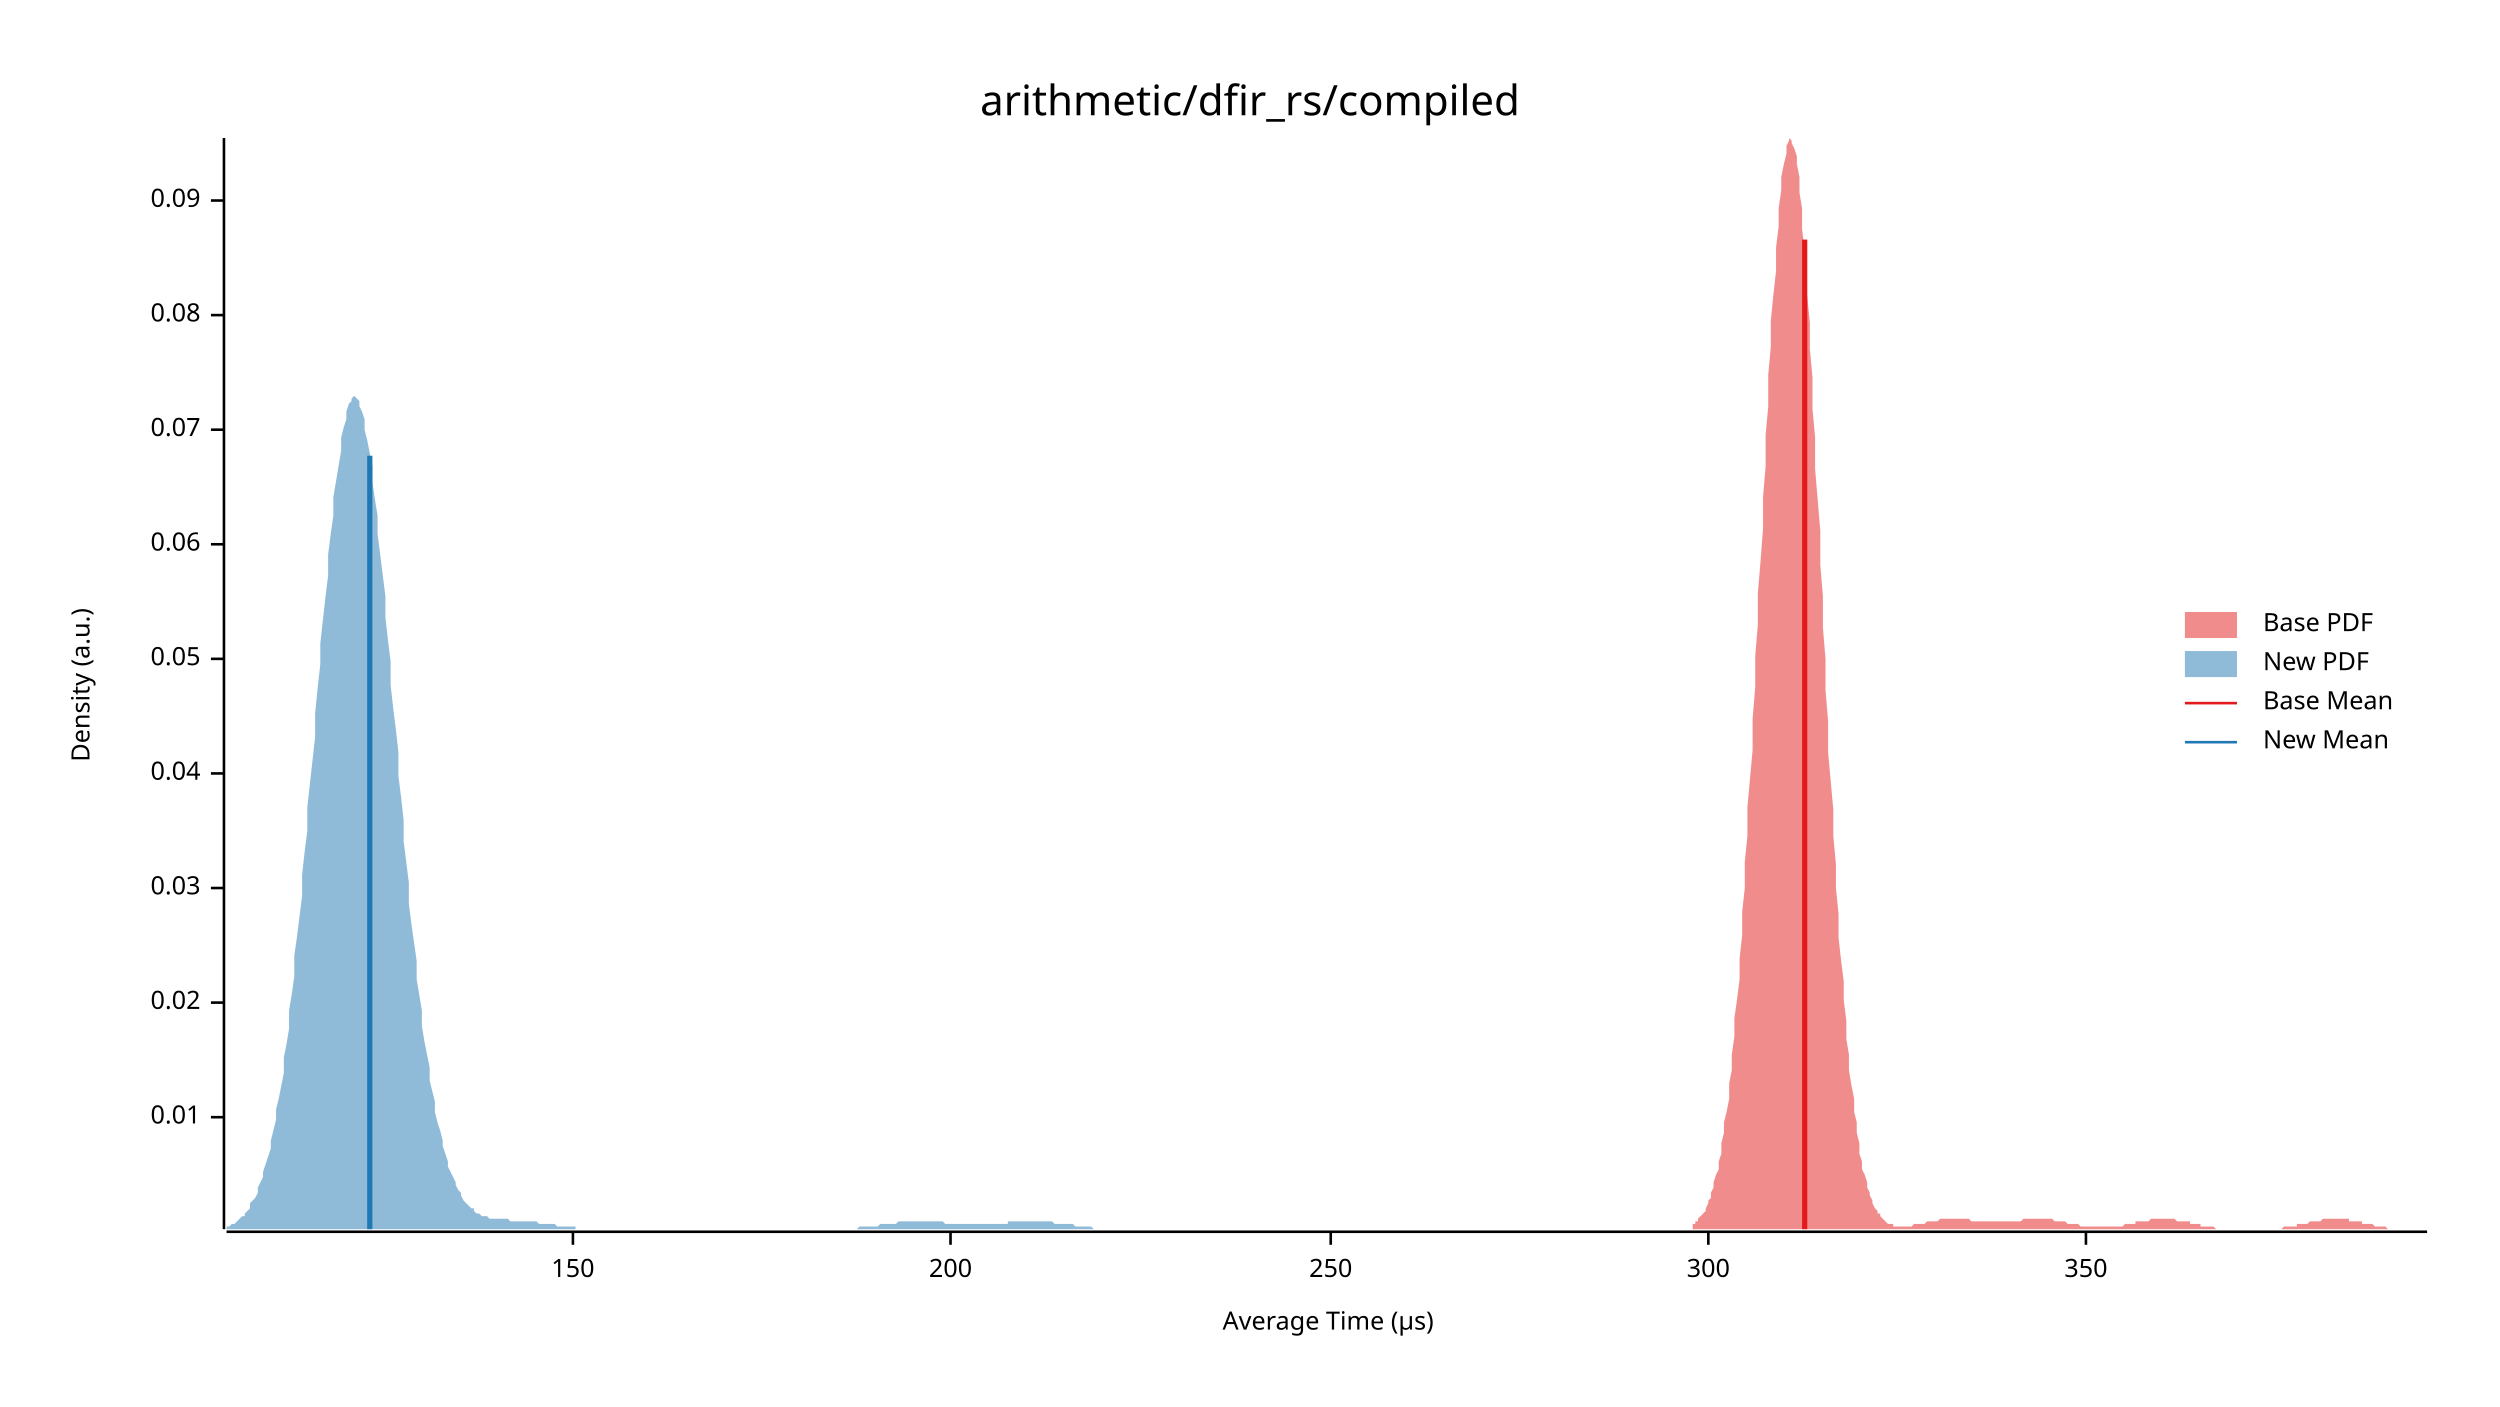
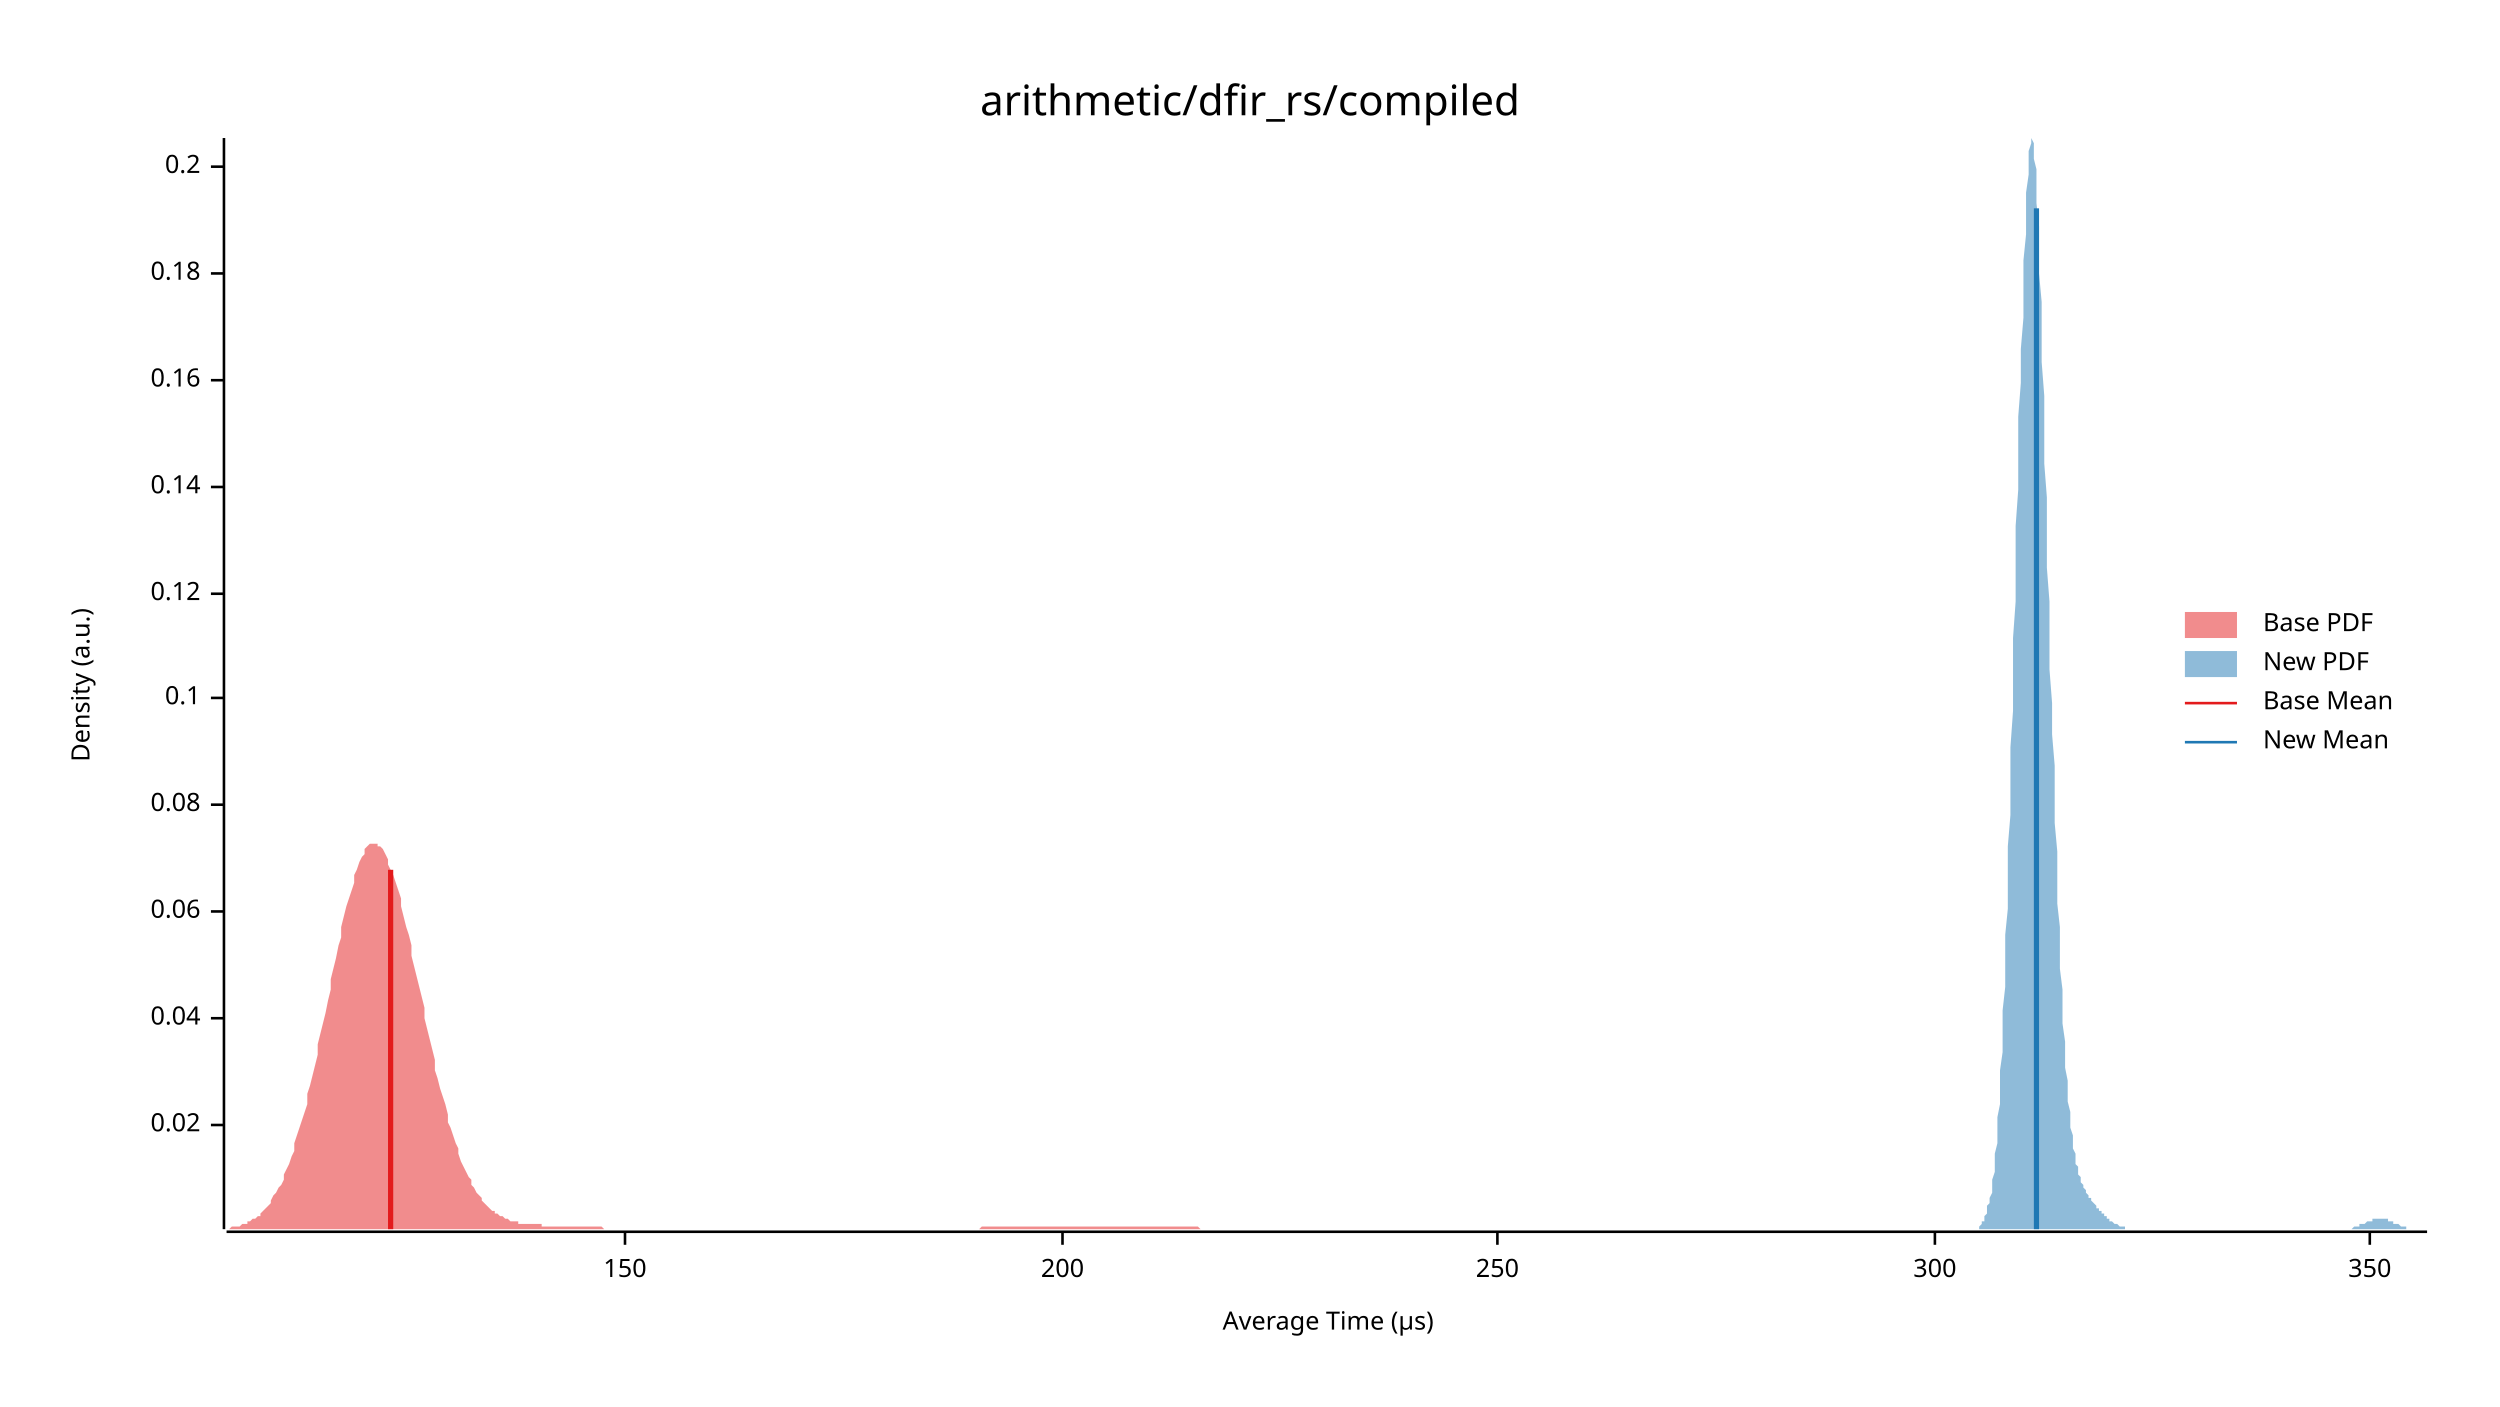
<svg xmlns="http://www.w3.org/2000/svg" width="960" height="540" viewBox="0 0 960 540">
  <text x="480" y="32" dy="0.76em" text-anchor="middle" font-family="sans-serif" font-size="16.129" opacity="1" fill="#000000">
arithmetic/dfir_rs/compiled
</text>
  <text x="27" y="263" dy="0.76em" text-anchor="middle" font-family="sans-serif" font-size="9.677" opacity="1" fill="#000000" transform="rotate(270, 27, 263)">
Density (a.u.)
</text>
  <text x="510" y="513" dy="-0.5ex" text-anchor="middle" font-family="sans-serif" font-size="9.677" opacity="1" fill="#000000">
Average Time (µs)
</text>
  <polyline fill="none" opacity="1" stroke="#000000" stroke-width="1" points="86,53 86,472 " />
-   <text x="77" y="429" dy="0.5ex" text-anchor="end" font-family="sans-serif" font-size="9.677" opacity="1" fill="#000000">
- 0.01
- </text>
-   <polyline fill="none" opacity="1" stroke="#000000" stroke-width="1" points="81,429 86,429 " />
-   <text x="77" y="385" dy="0.5ex" text-anchor="end" font-family="sans-serif" font-size="9.677" opacity="1" fill="#000000">
+   <text x="77" y="432" dy="0.5ex" text-anchor="end" font-family="sans-serif" font-size="9.677" opacity="1" fill="#000000">
0.02
</text>
-   <polyline fill="none" opacity="1" stroke="#000000" stroke-width="1" points="81,385 86,385 " />
-   <text x="77" y="341" dy="0.5ex" text-anchor="end" font-family="sans-serif" font-size="9.677" opacity="1" fill="#000000">
- 0.03
- </text>
-   <polyline fill="none" opacity="1" stroke="#000000" stroke-width="1" points="81,341 86,341 " />
-   <text x="77" y="297" dy="0.5ex" text-anchor="end" font-family="sans-serif" font-size="9.677" opacity="1" fill="#000000">
+   <polyline fill="none" opacity="1" stroke="#000000" stroke-width="1" points="81,432 86,432 " />
+   <text x="77" y="391" dy="0.5ex" text-anchor="end" font-family="sans-serif" font-size="9.677" opacity="1" fill="#000000">
0.04
</text>
-   <polyline fill="none" opacity="1" stroke="#000000" stroke-width="1" points="81,297 86,297 " />
-   <text x="77" y="253" dy="0.5ex" text-anchor="end" font-family="sans-serif" font-size="9.677" opacity="1" fill="#000000">
- 0.05
- </text>
-   <polyline fill="none" opacity="1" stroke="#000000" stroke-width="1" points="81,253 86,253 " />
-   <text x="77" y="209" dy="0.5ex" text-anchor="end" font-family="sans-serif" font-size="9.677" opacity="1" fill="#000000">
+   <polyline fill="none" opacity="1" stroke="#000000" stroke-width="1" points="81,391 86,391 " />
+   <text x="77" y="350" dy="0.5ex" text-anchor="end" font-family="sans-serif" font-size="9.677" opacity="1" fill="#000000">
0.06
</text>
-   <polyline fill="none" opacity="1" stroke="#000000" stroke-width="1" points="81,209 86,209 " />
-   <text x="77" y="165" dy="0.5ex" text-anchor="end" font-family="sans-serif" font-size="9.677" opacity="1" fill="#000000">
- 0.07
- </text>
-   <polyline fill="none" opacity="1" stroke="#000000" stroke-width="1" points="81,165 86,165 " />
-   <text x="77" y="121" dy="0.5ex" text-anchor="end" font-family="sans-serif" font-size="9.677" opacity="1" fill="#000000">
+   <polyline fill="none" opacity="1" stroke="#000000" stroke-width="1" points="81,350 86,350 " />
+   <text x="77" y="309" dy="0.5ex" text-anchor="end" font-family="sans-serif" font-size="9.677" opacity="1" fill="#000000">
0.08
</text>
-   <polyline fill="none" opacity="1" stroke="#000000" stroke-width="1" points="81,121 86,121 " />
-   <text x="77" y="77" dy="0.5ex" text-anchor="end" font-family="sans-serif" font-size="9.677" opacity="1" fill="#000000">
- 0.09
+   <polyline fill="none" opacity="1" stroke="#000000" stroke-width="1" points="81,309 86,309 " />
+   <text x="77" y="268" dy="0.5ex" text-anchor="end" font-family="sans-serif" font-size="9.677" opacity="1" fill="#000000">
+ 0.1
</text>
-   <polyline fill="none" opacity="1" stroke="#000000" stroke-width="1" points="81,77 86,77 " />
+   <polyline fill="none" opacity="1" stroke="#000000" stroke-width="1" points="81,268 86,268 " />
+   <text x="77" y="228" dy="0.5ex" text-anchor="end" font-family="sans-serif" font-size="9.677" opacity="1" fill="#000000">
+ 0.12
+ </text>
+   <polyline fill="none" opacity="1" stroke="#000000" stroke-width="1" points="81,228 86,228 " />
+   <text x="77" y="187" dy="0.5ex" text-anchor="end" font-family="sans-serif" font-size="9.677" opacity="1" fill="#000000">
+ 0.14
+ </text>
+   <polyline fill="none" opacity="1" stroke="#000000" stroke-width="1" points="81,187 86,187 " />
+   <text x="77" y="146" dy="0.5ex" text-anchor="end" font-family="sans-serif" font-size="9.677" opacity="1" fill="#000000">
+ 0.16
+ </text>
+   <polyline fill="none" opacity="1" stroke="#000000" stroke-width="1" points="81,146 86,146 " />
+   <text x="77" y="105" dy="0.5ex" text-anchor="end" font-family="sans-serif" font-size="9.677" opacity="1" fill="#000000">
+ 0.18
+ </text>
+   <polyline fill="none" opacity="1" stroke="#000000" stroke-width="1" points="81,105 86,105 " />
+   <text x="77" y="64" dy="0.5ex" text-anchor="end" font-family="sans-serif" font-size="9.677" opacity="1" fill="#000000">
+ 0.2
+ </text>
+   <polyline fill="none" opacity="1" stroke="#000000" stroke-width="1" points="81,64 86,64 " />
  <polyline fill="none" opacity="1" stroke="#000000" stroke-width="1" points="87,473 932,473 " />
-   <text x="220" y="483" dy="0.76em" text-anchor="middle" font-family="sans-serif" font-size="9.677" opacity="1" fill="#000000">
+   <text x="240" y="483" dy="0.76em" text-anchor="middle" font-family="sans-serif" font-size="9.677" opacity="1" fill="#000000">
150
</text>
-   <polyline fill="none" opacity="1" stroke="#000000" stroke-width="1" points="220,473 220,478 " />
-   <text x="365" y="483" dy="0.76em" text-anchor="middle" font-family="sans-serif" font-size="9.677" opacity="1" fill="#000000">
+   <polyline fill="none" opacity="1" stroke="#000000" stroke-width="1" points="240,473 240,478 " />
+   <text x="408" y="483" dy="0.76em" text-anchor="middle" font-family="sans-serif" font-size="9.677" opacity="1" fill="#000000">
200
</text>
-   <polyline fill="none" opacity="1" stroke="#000000" stroke-width="1" points="365,473 365,478 " />
-   <text x="511" y="483" dy="0.76em" text-anchor="middle" font-family="sans-serif" font-size="9.677" opacity="1" fill="#000000">
+   <polyline fill="none" opacity="1" stroke="#000000" stroke-width="1" points="408,473 408,478 " />
+   <text x="575" y="483" dy="0.76em" text-anchor="middle" font-family="sans-serif" font-size="9.677" opacity="1" fill="#000000">
250
</text>
-   <polyline fill="none" opacity="1" stroke="#000000" stroke-width="1" points="511,473 511,478 " />
-   <text x="656" y="483" dy="0.76em" text-anchor="middle" font-family="sans-serif" font-size="9.677" opacity="1" fill="#000000">
+   <polyline fill="none" opacity="1" stroke="#000000" stroke-width="1" points="575,473 575,478 " />
+   <text x="743" y="483" dy="0.76em" text-anchor="middle" font-family="sans-serif" font-size="9.677" opacity="1" fill="#000000">
300
</text>
-   <polyline fill="none" opacity="1" stroke="#000000" stroke-width="1" points="656,473 656,478 " />
-   <text x="801" y="483" dy="0.76em" text-anchor="middle" font-family="sans-serif" font-size="9.677" opacity="1" fill="#000000">
+   <polyline fill="none" opacity="1" stroke="#000000" stroke-width="1" points="743,473 743,478 " />
+   <text x="910" y="483" dy="0.76em" text-anchor="middle" font-family="sans-serif" font-size="9.677" opacity="1" fill="#000000">
350
</text>
-   <polyline fill="none" opacity="1" stroke="#000000" stroke-width="1" points="801,473 801,478 " />
-   <polygon opacity="0.5" fill="#E31A1C" points="650,470 651,470 651,469 652,469 652,468 653,467 653,467 654,466 655,465 655,464 656,462 656,461 657,460 657,458 658,456 658,454 659,451 660,449 660,446 661,443 661,439 662,435 662,431 663,427 664,422 664,416 665,411 665,405 666,398 666,391 667,384 668,376 668,368 669,359 669,350 670,341 670,331 671,321 671,310 672,299 673,288 673,276 674,264 674,252 675,240 675,228 676,216 677,203 677,191 678,179 678,167 679,156 679,144 680,133 680,123 681,113 682,104 682,95 683,87 683,80 684,73 684,68 685,63 686,59 686,56 687,54 687,53 688,54 688,55 689,57 690,60 690,63 691,68 691,74 692,80 692,88 693,96 693,105 694,114 695,124 695,134 696,145 696,157 697,168 697,180 698,192 699,204 699,217 700,229 700,241 701,253 701,265 702,277 702,289 703,300 704,311 704,321 705,332 705,341 706,351 706,360 707,369 708,377 708,384 709,392 709,399 710,405 710,411 711,417 712,422 712,427 713,431 713,435 714,439 714,443 715,446 715,449 716,451 717,454 717,456 718,458 718,459 719,461 719,462 720,464 721,465 721,466 722,466 722,467 723,468 723,468 724,469 724,469 725,470 726,470 726,470 727,470 727,471 728,471 728,471 729,471 730,471 730,471 731,471 731,471 732,471 732,471 733,471 734,471 734,471 735,470 735,470 736,470 736,470 737,470 737,470 738,470 739,470 739,470 740,469 740,469 741,469 741,469 742,469 743,469 743,469 744,469 744,469 745,468 745,468 746,468 746,468 747,468 748,468 748,468 749,468 749,468 750,468 750,468 751,468 752,468 752,468 753,468 753,468 754,468 754,468 755,468 756,468 756,468 757,469 757,469 758,469 758,469 759,469 759,469 760,469 761,469 761,469 762,469 762,469 763,469 763,469 764,469 765,469 765,469 766,469 766,469 767,469 767,469 768,469 768,469 769,469 770,469 770,469 771,469 771,469 772,469 772,469 773,469 774,469 774,469 775,469 775,469 776,469 776,469 777,468 778,468 778,468 779,468 779,468 780,468 780,468 781,468 781,468 782,468 783,468 783,468 784,468 784,468 785,468 785,468 786,468 787,468 787,468 788,468 788,468 789,469 789,469 790,469 790,469 791,469 792,469 792,469 793,469 793,469 794,470 794,470 795,470 796,470 796,470 797,470 797,470 798,470 798,470 799,471 800,471 800,471 801,471 801,471 802,471 802,471 803,471 803,471 804,471 805,471 805,471 806,471 806,471 807,471 807,471 808,471 809,471 809,471 810,471 810,471 811,471 811,471 812,471 812,471 813,471 814,471 814,471 815,471 815,471 816,470 816,470 817,470 818,470 818,470 819,470 819,470 820,470 820,469 821,469 822,469 822,469 823,469 823,469 824,469 824,469 825,469 825,469 826,468 827,468 827,468 828,468 828,468 829,468 829,468 830,468 831,468 831,468 832,468 832,468 833,468 833,468 834,468 834,468 835,468 836,469 836,469 837,469 837,469 838,469 838,469 839,469 840,469 840,469 841,469 841,470 842,470 842,470 843,470 844,470 844,470 845,470 845,471 846,471 846,471 847,471 847,471 848,471 849,471 849,471 850,471 850,471 851,472 851,472 852,472 853,472 853,472 854,472 854,472 855,472 855,472 856,472 856,472 857,472 858,472 858,472 859,472 859,472 860,472 860,472 861,472 862,472 862,472 863,472 863,472 864,472 864,472 865,472 866,472 866,472 867,472 867,472 868,472 868,472 869,472 869,472 870,472 871,472 871,472 872,472 872,472 873,472 873,472 874,472 875,472 875,472 876,472 876,472 877,471 877,471 878,471 878,471 879,471 880,471 880,471 881,471 881,471 882,471 882,470 883,470 884,470 884,470 885,470 885,470 886,470 886,470 887,469 888,469 888,469 889,469 889,469 890,469 890,469 891,469 891,469 892,468 893,468 893,468 894,468 894,468 895,468 895,468 896,468 897,468 897,468 898,468 898,468 899,468 899,468 900,468 900,468 901,468 902,468 902,469 903,469 903,469 904,469 904,469 905,469 906,469 906,469 907,469 907,470 908,470 908,470 909,470 910,470 910,470 911,470 911,470 912,471 912,471 913,471 913,471 914,471 915,471 915,471 916,471 916,471 917,472 917,472 918,472 919,472 919,472 920,472 920,472 921,472 921,472 922,472 922,472 923,472 924,472 924,472 925,472 925,472 926,472 926,472 927,472 928,472 928,472 929,472 929,472 930,472 930,472 931,472 932,472 932,472 650,472 " />
-   <polygon opacity="0.5" fill="#1F78B4" points="87,471 87,471 88,471 89,470 89,470 90,470 91,469 91,469 92,468 93,467 94,467 94,466 95,465 96,464 96,462 97,461 98,460 99,458 99,456 100,454 101,452 101,450 102,447 103,444 104,441 104,438 105,434 106,430 106,426 107,422 108,417 109,412 109,406 110,401 111,395 111,388 112,382 113,375 113,367 114,360 115,352 116,344 116,336 117,327 118,319 118,310 119,301 120,292 121,283 121,274 122,264 123,255 123,247 124,238 125,229 126,221 126,213 127,205 128,198 128,191 129,185 130,179 131,173 131,168 132,164 133,161 133,158 134,155 135,154 135,153 136,152 137,153 138,154 138,156 139,158 140,161 140,165 141,169 142,174 143,179 143,185 144,192 145,198 145,205 146,213 147,221 148,229 148,237 149,246 150,254 150,263 151,272 152,280 153,289 153,298 154,306 155,315 155,323 156,331 157,339 157,347 158,355 159,362 160,369 160,376 161,382 162,388 162,394 163,400 164,405 165,410 165,415 166,419 167,423 167,427 168,431 169,434 170,438 170,440 171,443 172,446 172,448 173,450 174,452 175,454 175,455 176,457 177,458 177,459 178,461 179,462 179,462 180,463 181,464 182,464 182,465 183,466 184,466 184,466 185,467 186,467 187,467 187,467 188,468 189,468 189,468 190,468 191,468 192,468 192,468 193,468 194,468 194,468 195,468 196,469 197,469 197,469 198,469 199,469 199,469 200,469 201,469 201,469 202,469 203,469 204,469 204,469 205,469 206,469 206,469 207,470 208,470 209,470 209,470 210,470 211,470 211,470 212,470 213,470 214,471 214,471 215,471 216,471 216,471 217,471 218,471 219,471 219,471 220,471 221,471 221,472 222,472 223,472 223,472 224,472 225,472 226,472 226,472 227,472 228,472 228,472 229,472 230,472 231,472 231,472 232,472 233,472 233,472 234,472 235,472 236,472 236,472 237,472 238,472 238,472 239,472 240,472 241,472 241,472 242,472 243,472 243,472 244,472 245,472 245,472 246,472 247,472 248,472 248,472 249,472 250,472 250,472 251,472 252,472 253,472 253,472 254,472 255,472 255,472 256,472 257,472 258,472 258,472 259,472 260,472 260,472 261,472 262,472 263,472 263,472 264,472 265,472 265,472 266,472 267,472 267,472 268,472 269,472 270,472 270,472 271,472 272,472 272,472 273,472 274,472 275,472 275,472 276,472 277,472 277,472 278,472 279,472 280,472 280,472 281,472 282,472 282,472 283,472 284,472 285,472 285,472 286,472 287,472 287,472 288,472 289,472 289,472 290,472 291,472 292,472 292,472 293,472 294,472 294,472 295,472 296,472 297,472 297,472 298,472 299,472 299,472 300,472 301,472 302,472 302,472 303,472 304,472 304,472 305,472 306,472 307,472 307,472 308,472 309,472 309,472 310,472 311,472 311,472 312,472 313,472 314,472 314,472 315,472 316,472 316,472 317,472 318,472 319,472 319,472 320,472 321,472 321,472 322,472 323,472 324,472 324,472 325,472 326,472 326,472 327,472 328,472 329,472 329,472 330,471 331,471 331,471 332,471 333,471 333,471 334,471 335,471 336,471 336,471 337,471 338,470 338,470 339,470 340,470 341,470 341,470 342,470 343,470 343,470 344,470 345,469 346,469 346,469 347,469 348,469 348,469 349,469 350,469 351,469 351,469 352,469 353,469 353,469 354,469 355,469 355,469 356,469 357,469 358,469 358,469 359,469 360,469 360,469 361,469 362,469 363,470 363,470 364,470 365,470 365,470 366,470 367,470 368,470 368,470 369,470 370,470 370,470 371,470 372,470 373,470 373,470 374,470 375,470 375,470 376,470 377,470 377,470 378,470 379,470 380,470 380,470 381,470 382,470 382,470 383,470 384,470 385,470 385,470 386,470 387,470 387,469 388,469 389,469 390,469 390,469 391,469 392,469 392,469 393,469 394,469 395,469 395,469 396,469 397,469 397,469 398,469 399,469 399,469 400,469 401,469 402,469 402,469 403,469 404,469 404,469 405,470 406,470 407,470 407,470 408,470 409,470 409,470 410,470 411,470 412,470 412,470 413,471 414,471 414,471 415,471 416,471 417,471 417,471 418,471 419,471 419,471 420,472 421,472 421,472 422,472 423,472 424,472 424,472 425,472 426,472 426,472 427,472 428,472 429,472 429,472 430,472 431,472 431,472 432,472 433,472 434,472 434,472 435,472 436,472 436,472 437,472 438,472 439,472 439,472 440,472 441,472 441,472 87,472 " />
-   <polyline fill="none" opacity="1" stroke="#E31A1C" stroke-width="2" points="693,472 693,92 " />
-   <polyline fill="none" opacity="1" stroke="#1F78B4" stroke-width="2" points="142,472 142,175 " />
+   <polyline fill="none" opacity="1" stroke="#000000" stroke-width="1" points="910,473 910,478 " />
+   <polygon opacity="0.5" fill="#E31A1C" points="87,472 87,472 88,472 89,471 90,471 91,471 91,471 92,471 93,470 94,470 95,470 95,469 96,469 97,468 98,468 99,467 100,467 100,466 101,465 102,464 103,463 104,462 104,461 105,459 106,458 107,456 108,455 109,453 109,451 110,449 111,447 112,444 113,442 113,439 114,436 115,433 116,430 117,427 118,424 118,420 119,417 120,413 121,409 122,405 122,401 123,397 124,393 125,389 126,384 127,380 127,376 128,372 129,368 130,363 131,360 131,356 132,352 133,348 134,345 135,342 136,339 136,336 137,334 138,331 139,329 140,328 140,326 141,325 142,324 143,324 144,324 145,324 145,325 146,325 147,326 148,328 149,330 149,332 150,334 151,336 152,339 153,342 154,345 154,348 155,352 156,356 157,359 158,363 158,367 159,371 160,375 161,379 162,383 163,387 163,391 164,395 165,399 166,403 167,407 167,411 168,414 169,418 170,421 171,424 172,428 172,431 173,433 174,436 175,439 176,441 176,443 177,446 178,448 179,450 180,452 181,453 181,455 182,456 183,458 184,459 185,460 185,461 186,462 187,463 188,464 189,465 190,465 190,466 191,466 192,467 193,467 194,468 194,468 195,468 196,469 197,469 198,469 199,469 199,470 200,470 201,470 202,470 203,470 203,470 204,470 205,470 206,470 207,470 208,470 208,471 209,471 210,471 211,471 212,471 212,471 213,471 214,471 215,471 216,471 217,471 217,471 218,471 219,471 220,471 221,471 221,471 222,471 223,471 224,471 225,471 226,471 226,471 227,471 228,471 229,471 230,471 230,471 231,471 232,472 233,472 234,472 235,472 235,472 236,472 237,472 238,472 239,472 239,472 240,472 241,472 242,472 243,472 244,472 244,472 245,472 246,472 247,472 248,472 248,472 249,472 250,472 251,472 252,472 253,472 253,472 254,472 255,472 256,472 257,472 257,472 258,472 259,472 260,472 261,472 262,472 262,472 263,472 264,472 265,472 266,472 266,472 267,472 268,472 269,472 270,472 271,472 271,472 272,472 273,472 274,472 275,472 275,472 276,472 277,472 278,472 279,472 280,472 280,472 281,472 282,472 283,472 284,472 284,472 285,472 286,472 287,472 288,472 288,472 289,472 290,472 291,472 292,472 293,472 293,472 294,472 295,472 296,472 297,472 297,472 298,472 299,472 300,472 301,472 302,472 302,472 303,472 304,472 305,472 306,472 306,472 307,472 308,472 309,472 310,472 311,472 311,472 312,472 313,472 314,472 315,472 315,472 316,472 317,472 318,472 319,472 320,472 320,472 321,472 322,472 323,472 324,472 324,472 325,472 326,472 327,472 328,472 329,472 329,472 330,472 331,472 332,472 333,472 333,472 334,472 335,472 336,472 337,472 338,472 338,472 339,472 340,472 341,472 342,472 342,472 343,472 344,472 345,472 346,472 347,472 347,472 348,472 349,472 350,472 351,472 351,472 352,472 353,472 354,472 355,472 356,472 356,472 357,472 358,472 359,472 360,472 360,472 361,472 362,472 363,472 364,472 365,472 365,472 366,472 367,472 368,472 369,472 369,472 370,472 371,472 372,472 373,472 374,472 374,472 375,472 376,472 377,471 378,471 378,471 379,471 380,471 381,471 382,471 383,471 383,471 384,471 385,471 386,471 387,471 387,471 388,471 389,471 390,471 391,471 392,471 392,471 393,471 394,471 395,471 396,471 396,471 397,471 398,471 399,471 400,471 401,471 401,471 402,471 403,471 404,471 405,471 405,471 406,471 407,471 408,471 409,471 410,471 410,471 411,471 412,471 413,471 414,471 414,471 415,471 416,471 417,471 418,471 419,471 419,471 420,471 421,471 422,471 423,471 423,471 424,471 425,471 426,471 427,471 428,471 428,471 429,471 430,471 431,471 432,471 432,471 433,471 434,471 435,471 436,471 437,471 437,471 438,471 439,471 440,471 441,471 441,471 442,471 443,471 444,471 445,471 446,471 446,471 447,471 448,471 449,471 450,471 450,471 451,471 452,471 453,471 454,471 455,471 455,471 456,471 457,471 458,471 459,471 459,471 460,471 461,472 462,472 463,472 464,472 464,472 465,472 466,472 467,472 468,472 468,472 469,472 470,472 471,472 472,472 473,472 473,472 474,472 475,472 476,472 477,472 477,472 478,472 479,472 480,472 481,472 482,472 482,472 483,472 484,472 485,472 486,472 486,472 487,472 488,472 489,472 490,472 490,472 491,472 492,472 493,472 494,472 495,472 495,472 87,472 " />
+   <polygon opacity="0.5" fill="#1F78B4" points="760,471 761,470 761,470 761,469 762,469 762,468 762,467 763,466 763,465 763,463 764,462 764,460 765,458 765,456 765,453 766,450 766,447 766,443 767,439 767,434 767,429 768,424 768,418 768,411 769,404 769,396 769,388 770,379 770,370 770,359 771,349 771,337 771,325 772,313 772,300 772,287 773,273 773,259 773,245 774,231 774,216 774,202 775,188 775,174 775,160 776,147 776,134 777,122 777,110 777,100 778,90 778,81 778,74 779,67 779,62 779,58 780,55 780,54 780,53 781,55 781,57 781,61 782,65 782,71 782,78 783,87 783,96 783,105 784,116 784,127 784,139 785,152 785,165 785,178 786,191 786,204 786,218 787,231 787,244 787,257 788,270 788,282 789,294 789,305 789,316 790,327 790,337 790,347 791,356 791,364 791,372 792,380 792,387 792,393 793,400 793,405 793,410 794,415 794,419 794,423 795,427 795,430 795,433 796,436 796,439 796,441 797,443 797,445 797,447 798,448 798,450 798,451 799,452 799,453 799,454 800,455 800,456 801,457 801,457 801,458 802,459 802,459 802,460 803,460 803,461 803,461 804,462 804,462 804,462 805,463 805,463 805,464 806,464 806,464 806,465 807,465 807,465 807,466 808,466 808,466 808,467 809,467 809,467 809,468 810,468 810,468 810,469 811,469 811,469 811,469 812,470 812,470 813,470 813,470 813,470 814,471 814,471 814,471 815,471 815,471 815,471 816,471 816,472 816,472 817,472 817,472 817,472 818,472 818,472 818,472 819,472 819,472 819,472 820,472 820,472 820,472 821,472 821,472 821,472 822,472 822,472 822,472 823,472 823,472 823,472 824,472 824,472 825,472 825,472 825,472 826,472 826,472 826,472 827,472 827,472 827,472 828,472 828,472 828,472 829,472 829,472 829,472 830,472 830,472 830,472 831,472 831,472 831,472 832,472 832,472 832,472 833,472 833,472 833,472 834,472 834,472 834,472 835,472 835,472 835,472 836,472 836,472 837,472 837,472 837,472 838,472 838,472 838,472 839,472 839,472 839,472 840,472 840,472 840,472 841,472 841,472 841,472 842,472 842,472 842,472 843,472 843,472 843,472 844,472 844,472 844,472 845,472 845,472 845,472 846,472 846,472 846,472 847,472 847,472 847,472 848,472 848,472 849,472 849,472 849,472 850,472 850,472 850,472 851,472 851,472 851,472 852,472 852,472 852,472 853,472 853,472 853,472 854,472 854,472 854,472 855,472 855,472 855,472 856,472 856,472 856,472 857,472 857,472 857,472 858,472 858,472 858,472 859,472 859,472 859,472 860,472 860,472 861,472 861,472 861,472 862,472 862,472 862,472 863,472 863,472 863,472 864,472 864,472 864,472 865,472 865,472 865,472 866,472 866,472 866,472 867,472 867,472 867,472 868,472 868,472 868,472 869,472 869,472 869,472 870,472 870,472 870,472 871,472 871,472 871,472 872,472 872,472 873,472 873,472 873,472 874,472 874,472 874,472 875,472 875,472 875,472 876,472 876,472 876,472 877,472 877,472 877,472 878,472 878,472 878,472 879,472 879,472 879,472 880,472 880,472 880,472 881,472 881,472 881,472 882,472 882,472 882,472 883,472 883,472 883,472 884,472 884,472 885,472 885,472 885,472 886,472 886,472 886,472 887,472 887,472 887,472 888,472 888,472 888,472 889,472 889,472 889,472 890,472 890,472 890,472 891,472 891,472 891,472 892,472 892,472 892,472 893,472 893,472 893,472 894,472 894,472 894,472 895,472 895,472 895,472 896,472 896,472 897,472 897,472 897,472 898,472 898,472 898,472 899,472 899,472 899,472 900,472 900,472 900,472 901,472 901,472 901,472 902,472 902,472 902,472 903,472 903,472 903,472 904,471 904,471 904,471 905,471 905,471 905,471 906,471 906,471 906,470 907,470 907,470 907,470 908,470 908,470 909,469 909,469 909,469 910,469 910,469 910,469 911,469 911,468 911,468 912,468 912,468 912,468 913,468 913,468 913,468 914,468 914,468 914,468 915,468 915,468 915,468 916,468 916,468 916,468 917,468 917,468 917,469 918,469 918,469 918,469 919,469 919,469 919,470 920,470 920,470 921,470 921,470 921,470 922,471 922,471 922,471 923,471 923,471 923,471 924,471 924,471 924,472 925,472 925,472 925,472 926,472 926,472 926,472 927,472 927,472 927,472 928,472 928,472 928,472 929,472 929,472 929,472 930,472 930,472 930,472 931,472 931,472 932,472 932,472 760,472 " />
+   <polyline fill="none" opacity="1" stroke="#E31A1C" stroke-width="2" points="150,472 150,334 " />
+   <polyline fill="none" opacity="1" stroke="#1F78B4" stroke-width="2" points="782,472 782,80 " />
  <text x="869" y="235" dy="0.76em" text-anchor="start" font-family="sans-serif" font-size="9.677" opacity="1" fill="#000000">
Base PDF
</text>
  <text x="869" y="250" dy="0.76em" text-anchor="start" font-family="sans-serif" font-size="9.677" opacity="1" fill="#000000">
New PDF
</text>
  <text x="869" y="265" dy="0.76em" text-anchor="start" font-family="sans-serif" font-size="9.677" opacity="1" fill="#000000">
Base Mean
</text>
  <text x="869" y="280" dy="0.76em" text-anchor="start" font-family="sans-serif" font-size="9.677" opacity="1" fill="#000000">
New Mean
</text>
  <rect x="839" y="235" width="20" height="10" opacity="0.5" fill="#E31A1C" stroke="none" />
  <rect x="839" y="250" width="20" height="10" opacity="0.5" fill="#1F78B4" stroke="none" />
  <polyline fill="none" opacity="1" stroke="#E31A1C" stroke-width="1" points="839,270 859,270 " />
  <polyline fill="none" opacity="1" stroke="#1F78B4" stroke-width="1" points="839,285 859,285 " />
</svg>
